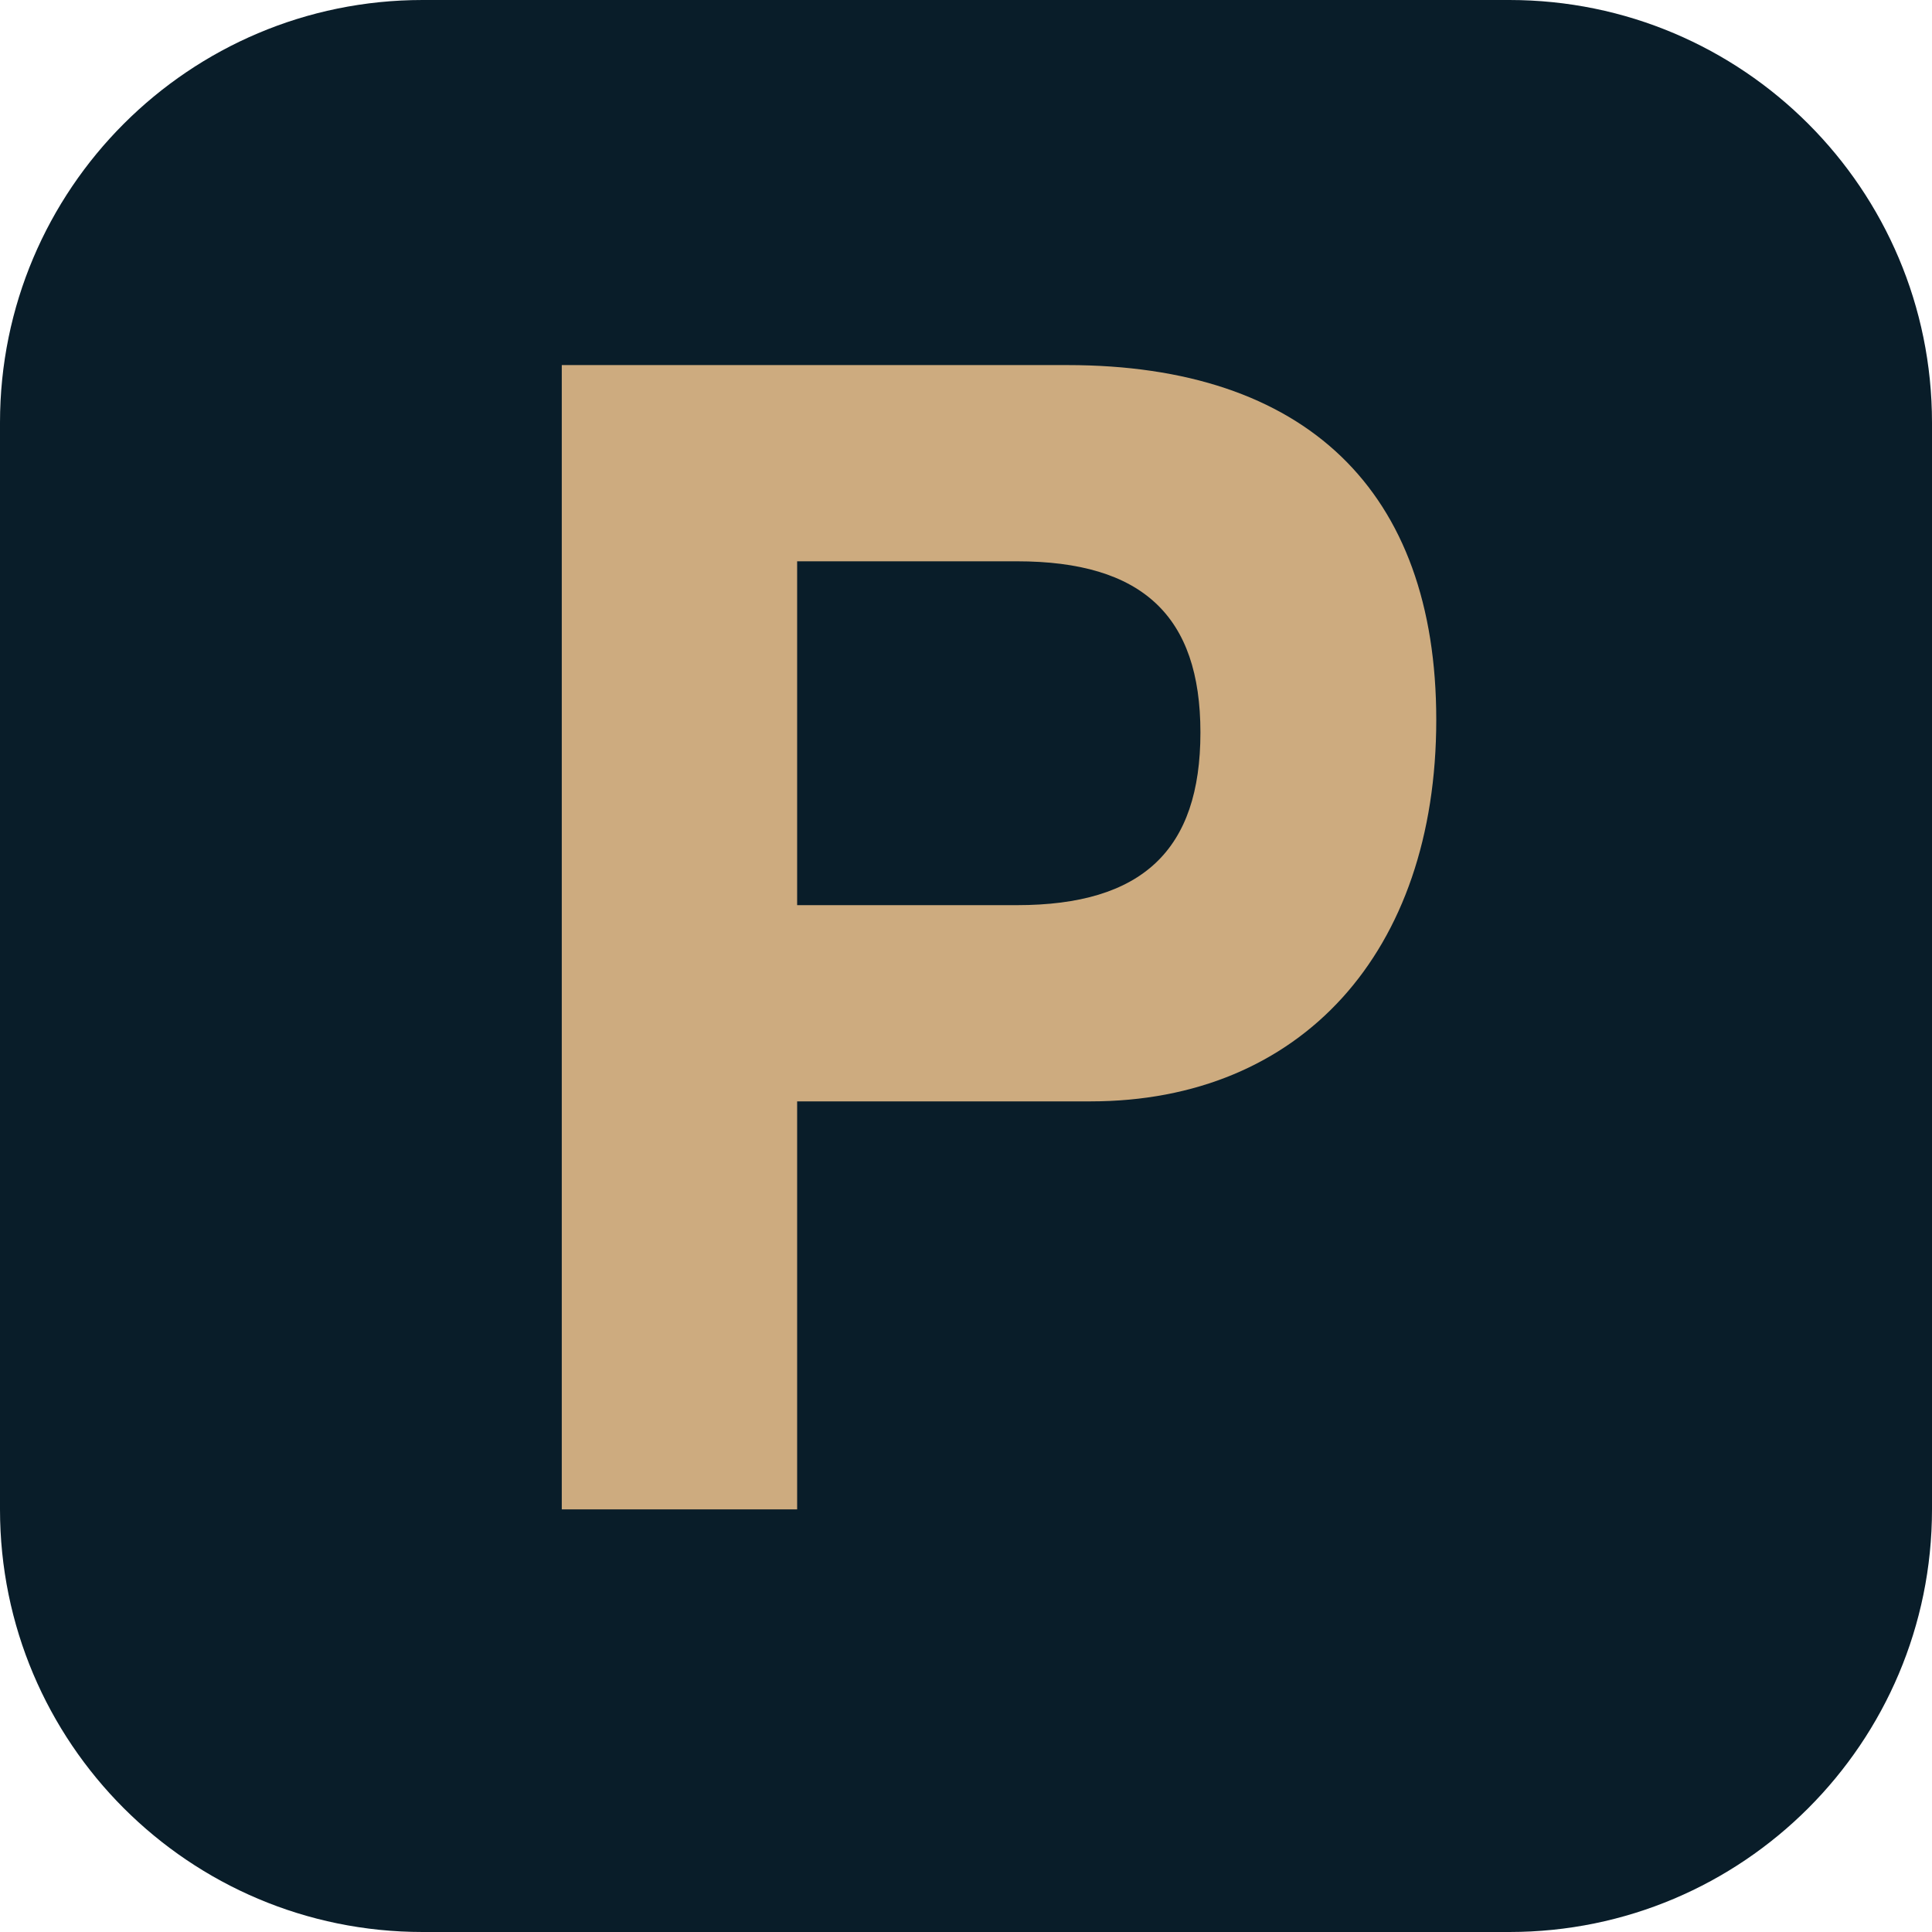
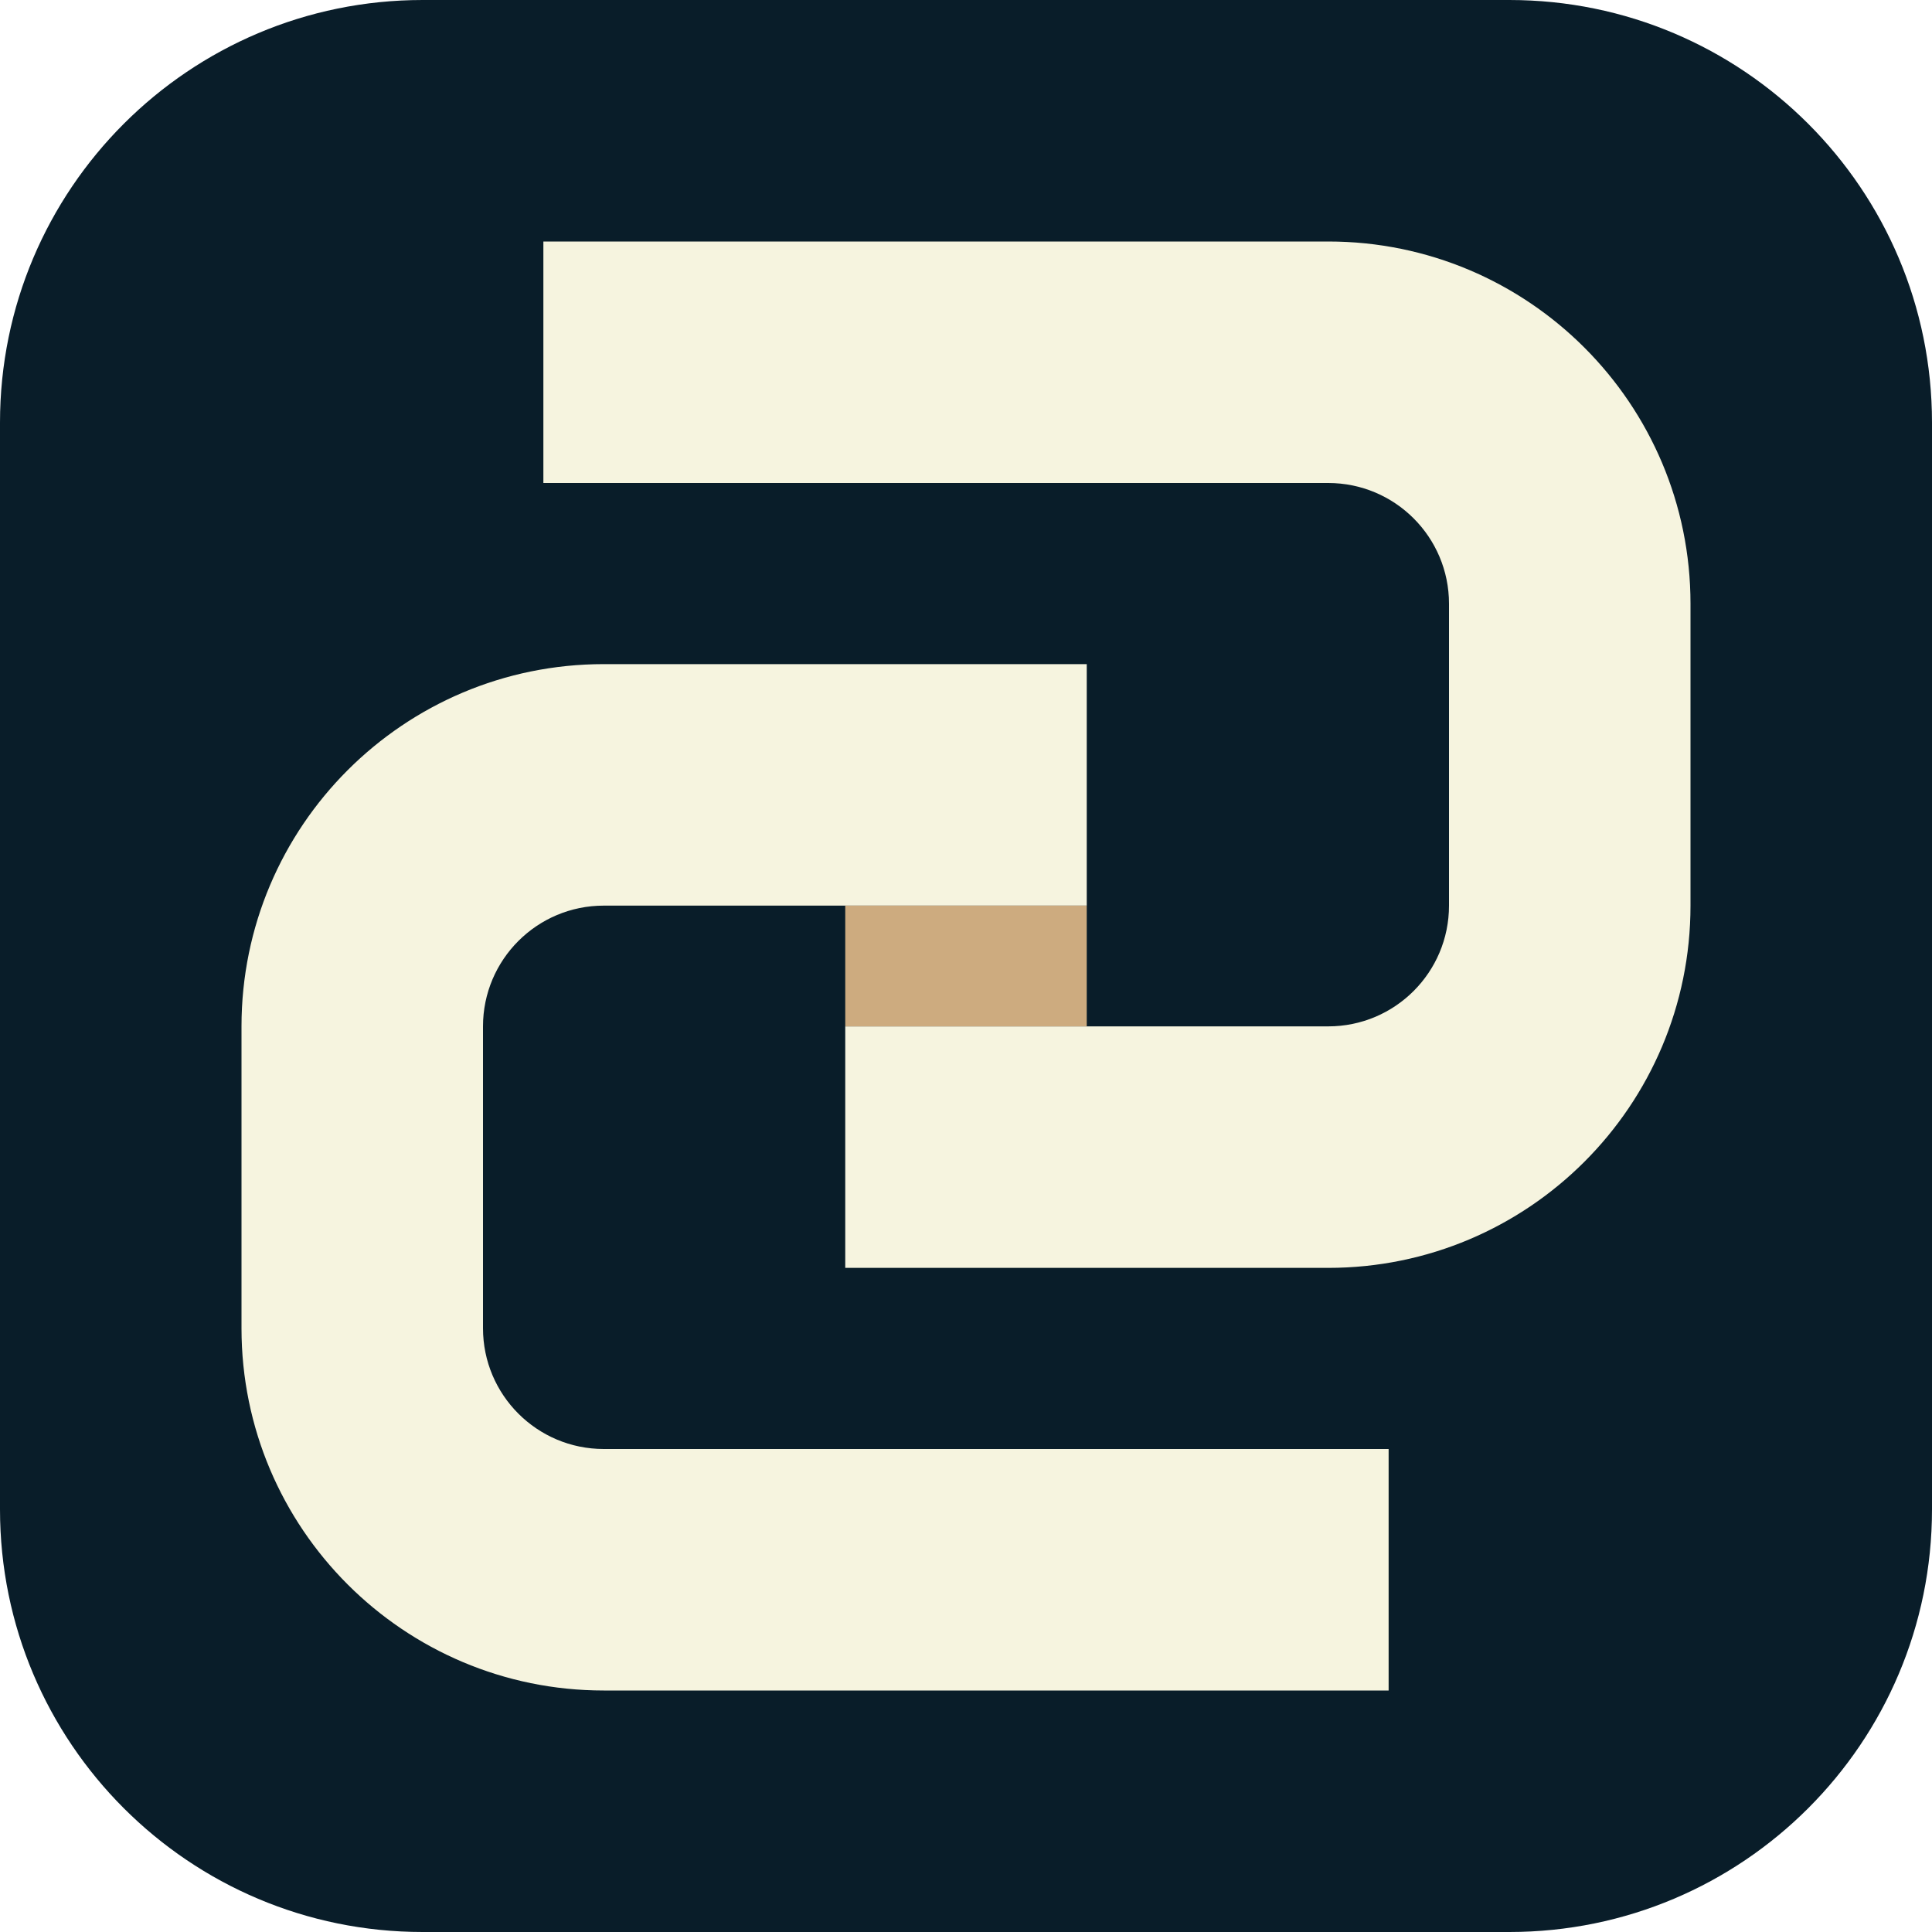
<svg xmlns="http://www.w3.org/2000/svg" viewBox="0 0 64 64">
  <rect width="64" height="64" rx="14" fill="#091D29" />
-   <text x="32" y="50" text-anchor="middle" font-family="Helvetica,Arial,sans-serif" font-weight="900" font-size="52" fill="#CDAB7F" letter-spacing="-2">P</text>
+   <g>
+     <path d="M18 8 h26 a12 12 0 0 1 12 12 v10 a12 12 0 0 1 -12 12 h-16 v-8 h16 a4 4 0 0 0 4 -4 v-10 a4 4 0 0 0 -4 -4 h-26 z" fill="#F6F4DF" />
+     <path d="M18 8 h26 a12 12 0 0 1 12 12 v10 a12 12 0 0 1 -12 12 h-16 v-8 h16 a4 4 0 0 0 4 -4 v-10 a4 4 0 0 0 -4 -4 h-26 z" fill="#F6F4DF" transform="rotate(180 32 32)" />
+     <rect x="28" y="30" width="8" height="4" fill="#CDAB7F" />
+   </g>
</svg>
